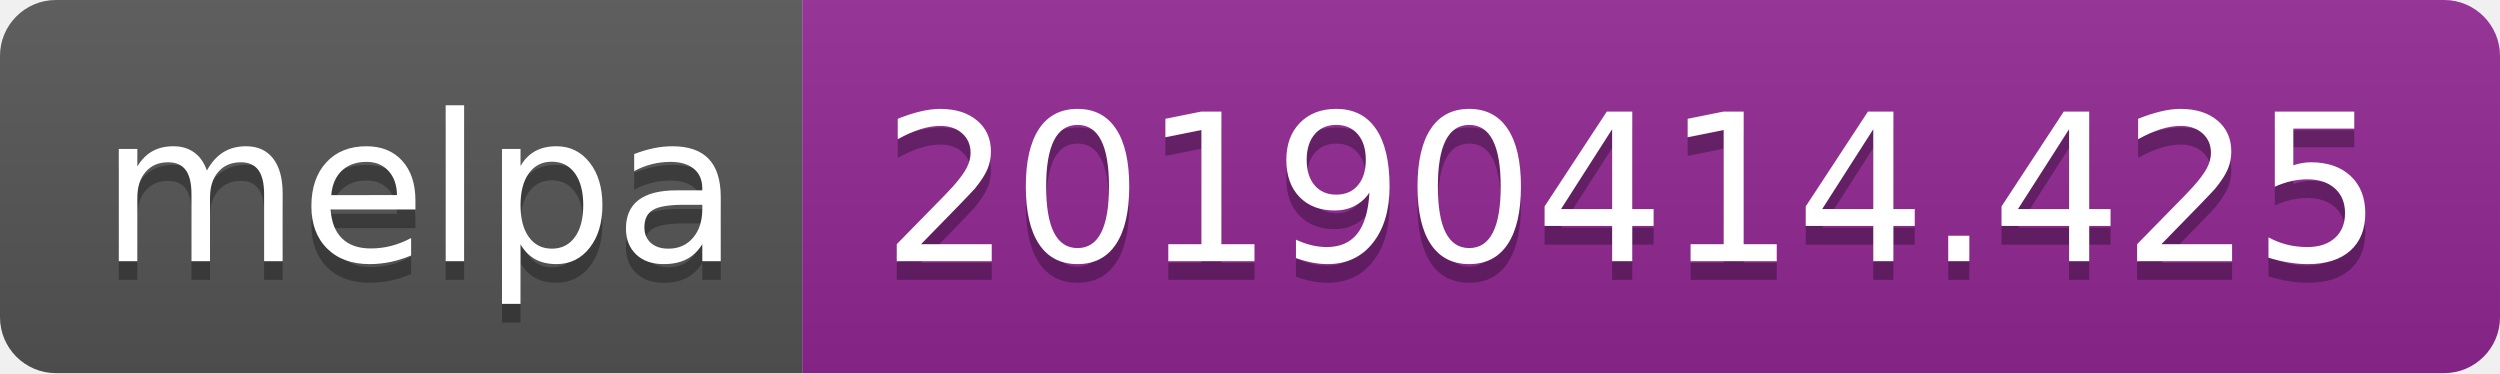
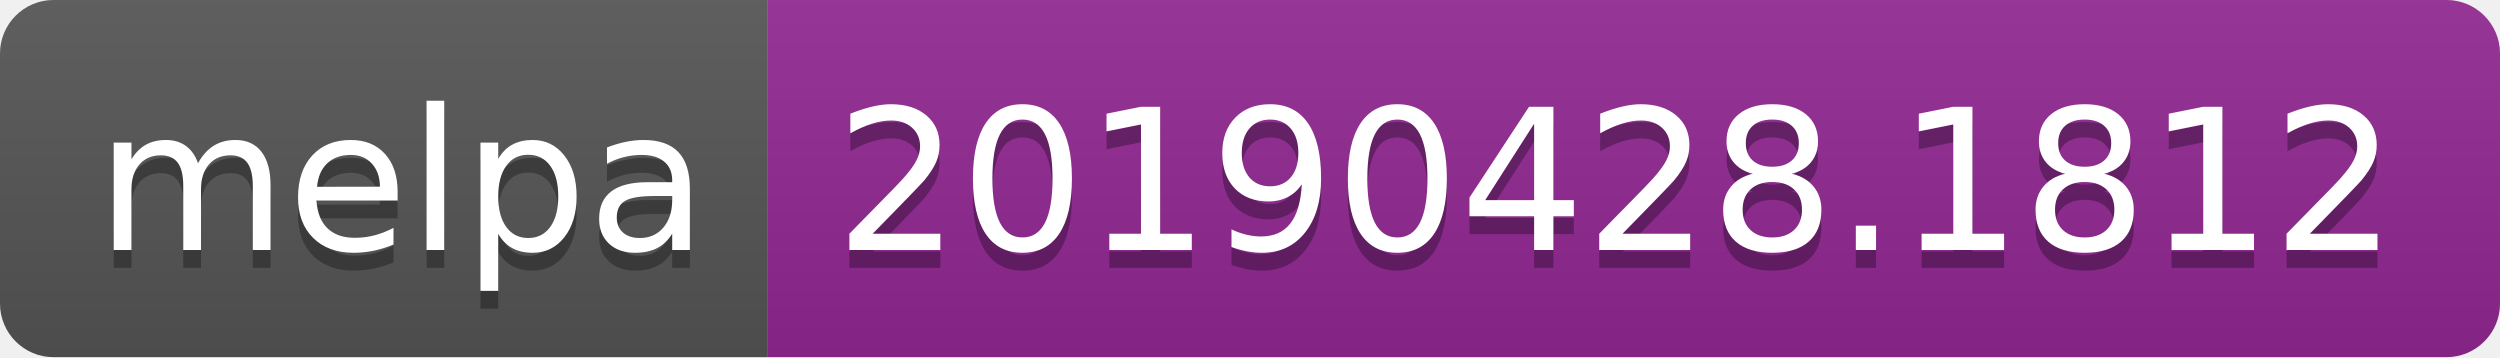
- <svg xmlns="http://www.w3.org/2000/svg" width="134" height="20">
+ <svg xmlns="http://www.w3.org/2000/svg" width="140" height="20">
  <linearGradient id="b" x2="0" y2="100%">
    <stop offset="0" stop-color="#bbb" stop-opacity=".1" />
    <stop offset="1" stop-opacity=".1" />
  </linearGradient>
  <clipPath id="a">
-     <rect width="134" height="20" rx="3" fill="#fff" />
+     <rect width="140" height="20" rx="3" fill="#fff" />
  </clipPath>
  <g clip-path="url(#a)">
    <path fill="#555" d="M0 0h43v20H0z" />
-     <path fill="#922793" d="M43 0h91v20H43z" />
-     <path fill="url(#b)" d="M0 0h134v20H0z" />
+     <path fill="#922793" d="M43 0h97v20H43z" />
+     <path fill="url(#b)" d="M0 0h140v20H0z" />
  </g>
  <g fill="#fff" text-anchor="middle" font-family="DejaVu Sans,Verdana,Geneva,sans-serif" font-size="110">
    <text x="225" y="150" fill="#010101" fill-opacity=".3" transform="scale(.1)" textLength="330">melpa</text>
    <text x="225" y="140" transform="scale(.1)" textLength="330">melpa</text>
-     <text x="875" y="150" fill="#010101" fill-opacity=".3" transform="scale(.1)" textLength="810">20190414.425</text>
-     <text x="875" y="140" transform="scale(.1)" textLength="810">20190414.425</text>
+     <text x="905" y="150" fill="#010101" fill-opacity=".3" transform="scale(.1)" textLength="870">20190428.1812</text>
+     <text x="905" y="140" transform="scale(.1)" textLength="870">20190428.1812</text>
  </g>
</svg>
